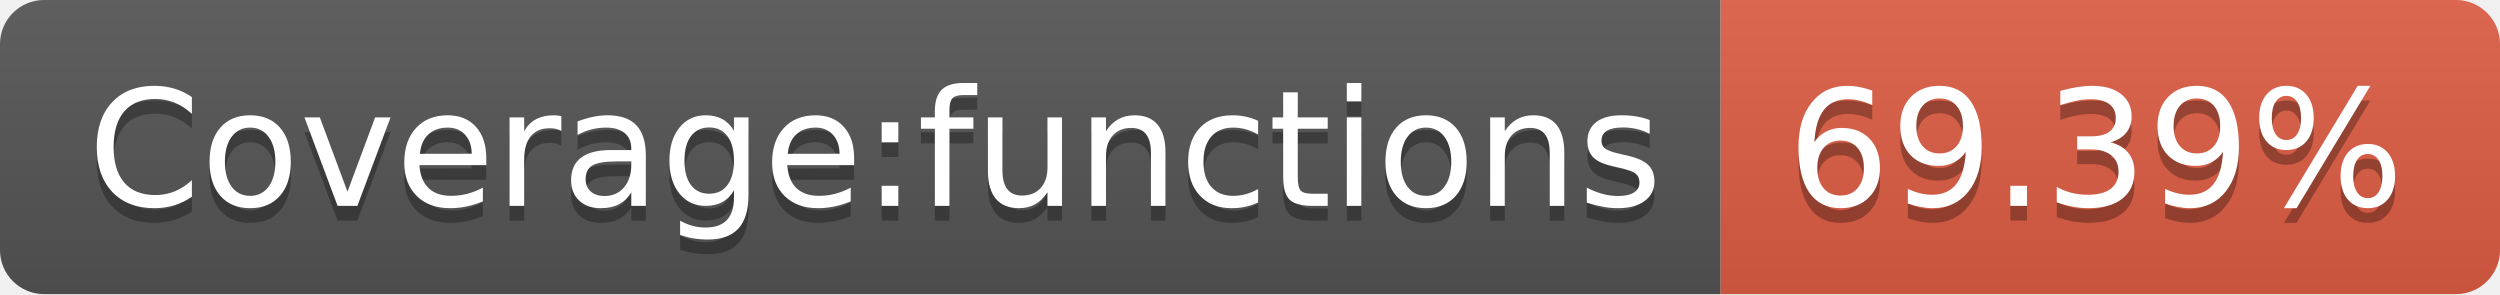
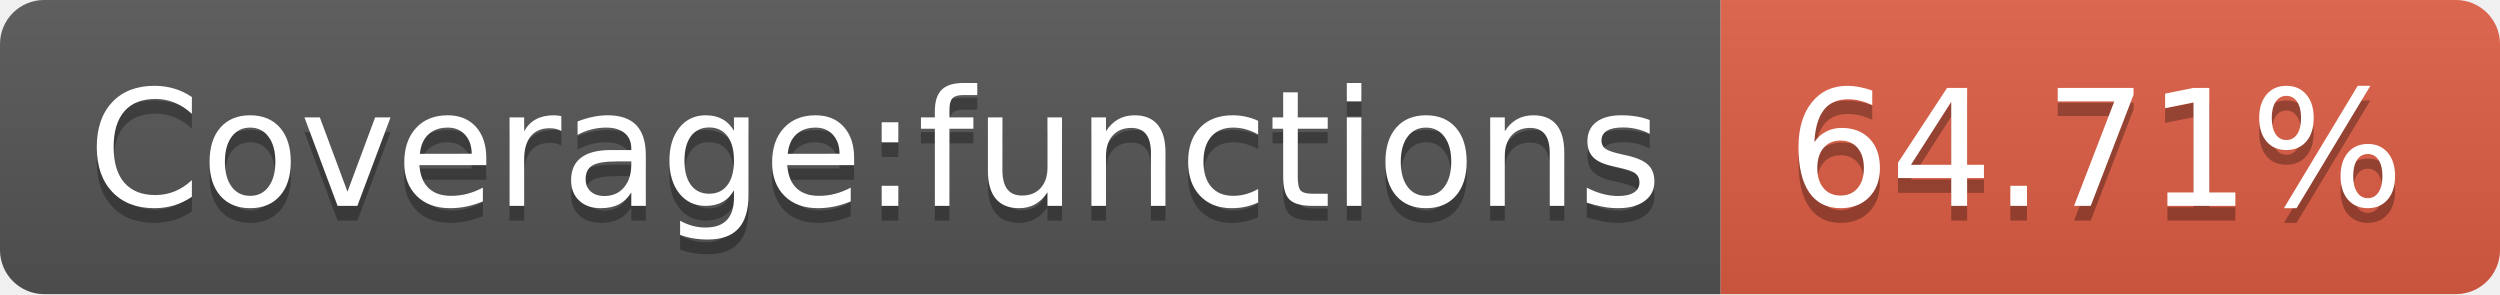
- <svg xmlns="http://www.w3.org/2000/svg" width="170" height="20" role="img" aria-label="Coverage:functions: 69.39%">
+ <svg xmlns="http://www.w3.org/2000/svg" width="170" height="20" role="img" aria-label="Coverage:functions: 64.71%">
  <linearGradient id="s" x2="0" y2="100%">
    <stop offset="0" stop-color="#bbb" stop-opacity=".1" />
    <stop offset="1" stop-opacity=".1" />
  </linearGradient>
  <clipPath id="r">
    <rect width="170" height="20" rx="3" fill="#fff" />
  </clipPath>
  <g clip-path="url(#r)">
    <rect width="117" height="20" fill="#555" />
    <rect x="117" width="53" height="20" fill="#e05d44" />
    <rect width="170" height="20" fill="url(#s)" />
  </g>
  <g fill="#fff" text-anchor="middle" font-family="Verdana,Geneva,DejaVu Sans,sans-serif" text-rendering="geometricPrecision" font-size="110">
    <text aria-hidden="true" x="595" y="150" fill="#010101" fill-opacity=".3" transform="scale(.1)" textLength="1070">Coverage:functions</text>
    <text x="595" y="140" transform="scale(.1)" fill="#fff" textLength="1070">Coverage:functions</text>
-     <text aria-hidden="true" x="1425" y="150" fill="#010101" fill-opacity=".3" transform="scale(.1)" textLength="430">69.39%</text>
-     <text x="1425" y="140" transform="scale(.1)" fill="#fff" textLength="430">69.39%</text>
+     <text aria-hidden="true" x="1425" y="150" fill="#010101" fill-opacity=".3" transform="scale(.1)" textLength="430">64.71%</text>
+     <text x="1425" y="140" transform="scale(.1)" fill="#fff" textLength="430">64.71%</text>
  </g>
</svg>
